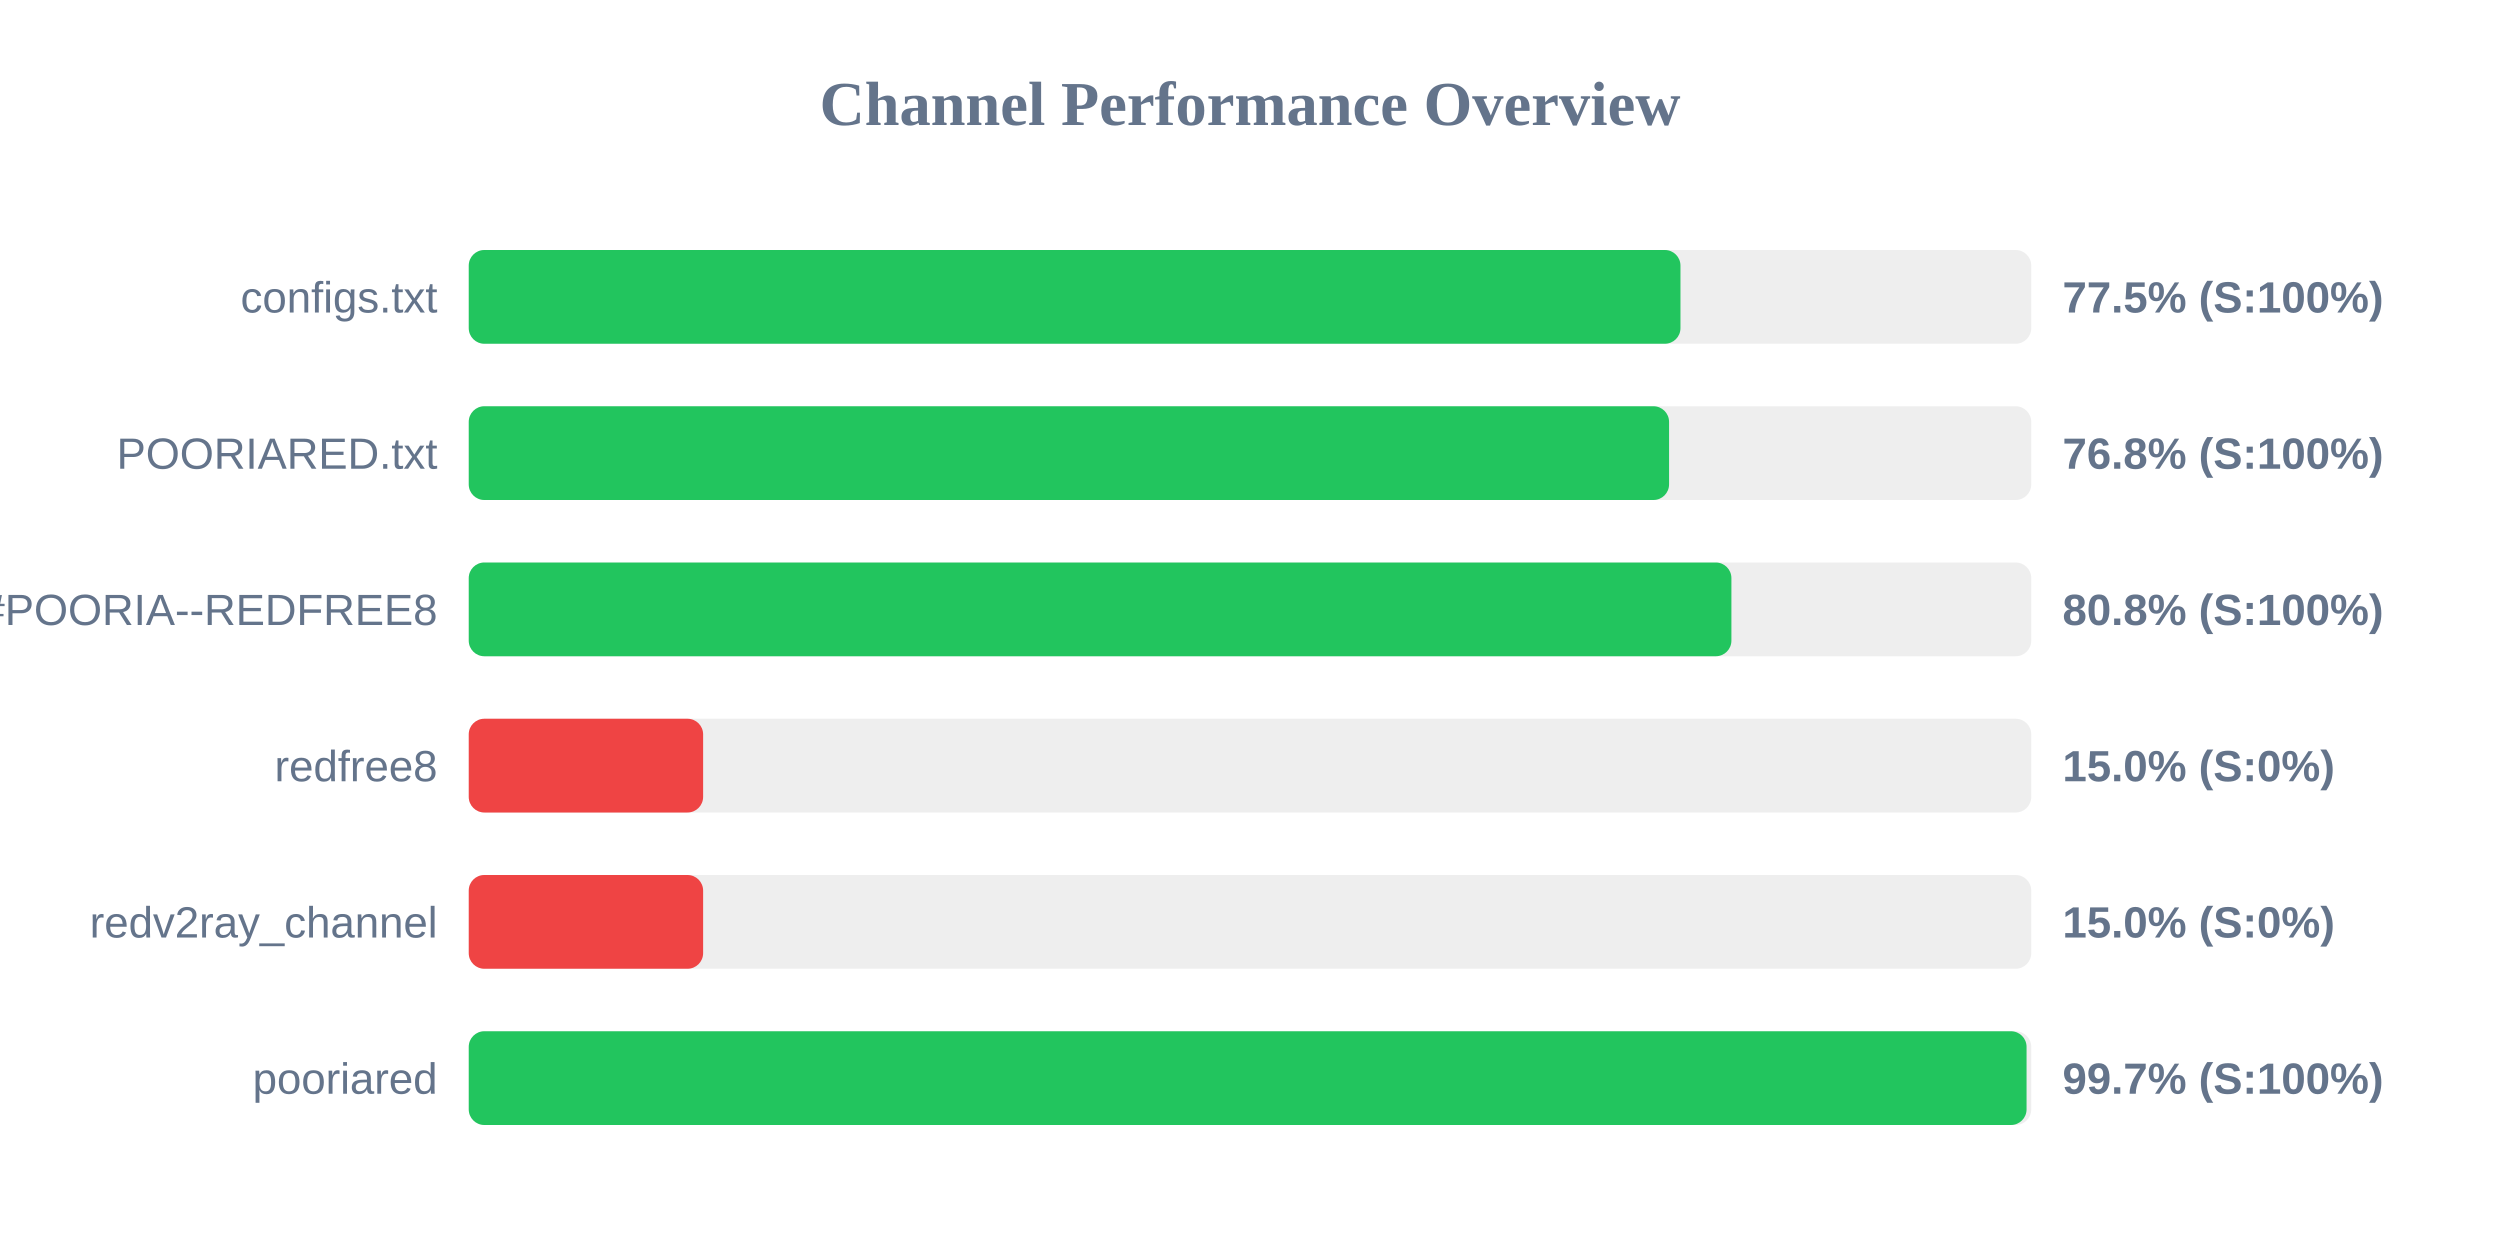
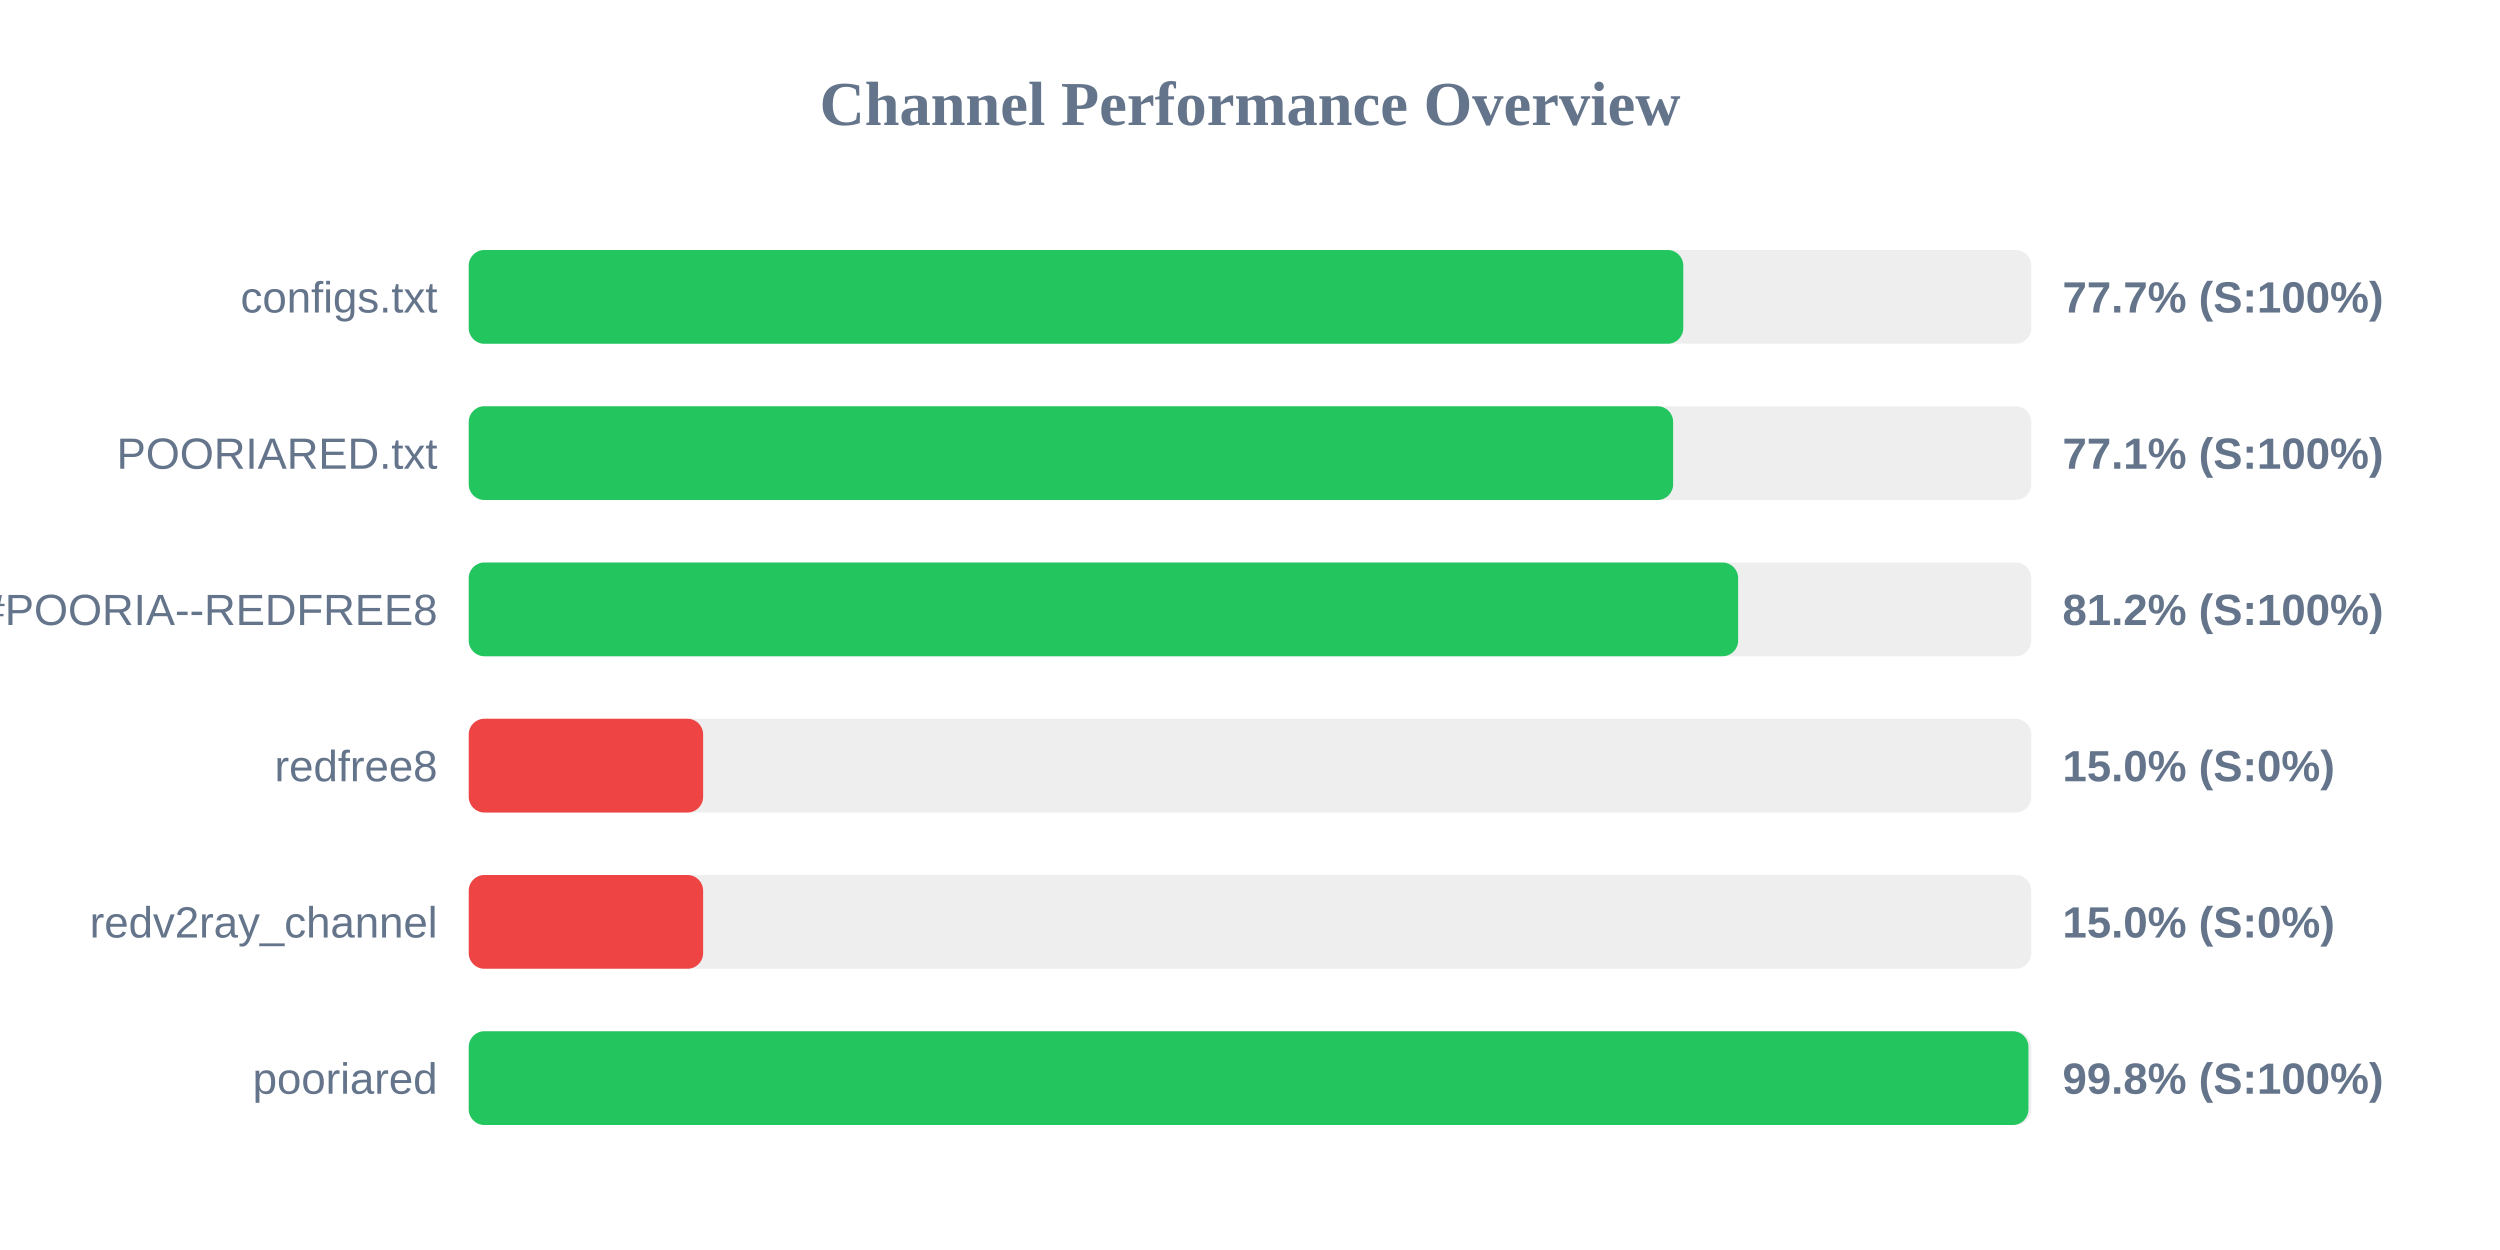
<svg xmlns="http://www.w3.org/2000/svg" width="800" height="400" version="1.1">
  <style>
        .row { font: 14px Arial; fill: #64748b; }
        .score { font: bold 14px Arial; fill: #64748b; }
    </style>
  <text x="400" y="40" text-anchor="middle" font-size="20px" font-weight="bold" fill="#64748b">Channel Performance Overview</text>
  <rect x="150" y="80" width="500" height="30" fill="#eee" rx="5" />
-   <rect x="150" y="80" width="387.75" height="30" fill="#22c55e" rx="5" />
+   <rect x="150" y="80" width="388.65" height="30" fill="#22c55e" rx="5" />
  <text x="140" y="100" text-anchor="end" class="row">configs.txt</text>
-   <text x="660" y="100" text-anchor="start" class="score">77.5% (S:100%)</text>
+   <text x="660" y="100" text-anchor="start" class="score">77.7% (S:100%)</text>
  <rect x="150" y="130" width="500" height="30" fill="#eee" rx="5" />
-   <rect x="150" y="130" width="384.1" height="30" fill="#22c55e" rx="5" />
+   <rect x="150" y="130" width="385.4" height="30" fill="#22c55e" rx="5" />
  <text x="140" y="150" text-anchor="end" class="row">POORIARED.txt</text>
-   <text x="660" y="150" text-anchor="start" class="score">76.8% (S:100%)</text>
+   <text x="660" y="150" text-anchor="start" class="score">77.1% (S:100%)</text>
  <rect x="150" y="180" width="500" height="30" fill="#eee" rx="5" />
-   <rect x="150" y="180" width="404.05" height="30" fill="#22c55e" rx="5" />
+   <rect x="150" y="180" width="406.2" height="30" fill="#22c55e" rx="5" />
  <text x="140" y="200" text-anchor="end" class="row">POORIA--REDFREE8.txt#POORIA--REDFREE8</text>
-   <text x="660" y="200" text-anchor="start" class="score">80.8% (S:100%)</text>
+   <text x="660" y="200" text-anchor="start" class="score">81.2% (S:100%)</text>
  <rect x="150" y="230" width="500" height="30" fill="#eee" rx="5" />
  <rect x="150" y="230" width="75.0" height="30" fill="#ef4444" rx="5" />
  <text x="140" y="250" text-anchor="end" class="row">redfree8</text>
  <text x="660" y="250" text-anchor="start" class="score">15.0% (S:0%)</text>
  <rect x="150" y="280" width="500" height="30" fill="#eee" rx="5" />
  <rect x="150" y="280" width="75.0" height="30" fill="#ef4444" rx="5" />
  <text x="140" y="300" text-anchor="end" class="row">redv2ray_channel</text>
  <text x="660" y="300" text-anchor="start" class="score">15.0% (S:0%)</text>
  <rect x="150" y="330" width="500" height="30" fill="#eee" rx="5" />
-   <rect x="150" y="330" width="498.5" height="30" fill="#22c55e" rx="5" />
+   <rect x="150" y="330" width="499.1" height="30" fill="#22c55e" rx="5" />
  <text x="140" y="350" text-anchor="end" class="row">pooriared</text>
-   <text x="660" y="350" text-anchor="start" class="score">99.7% (S:100%)</text>
+   <text x="660" y="350" text-anchor="start" class="score">99.8% (S:100%)</text>
</svg>
